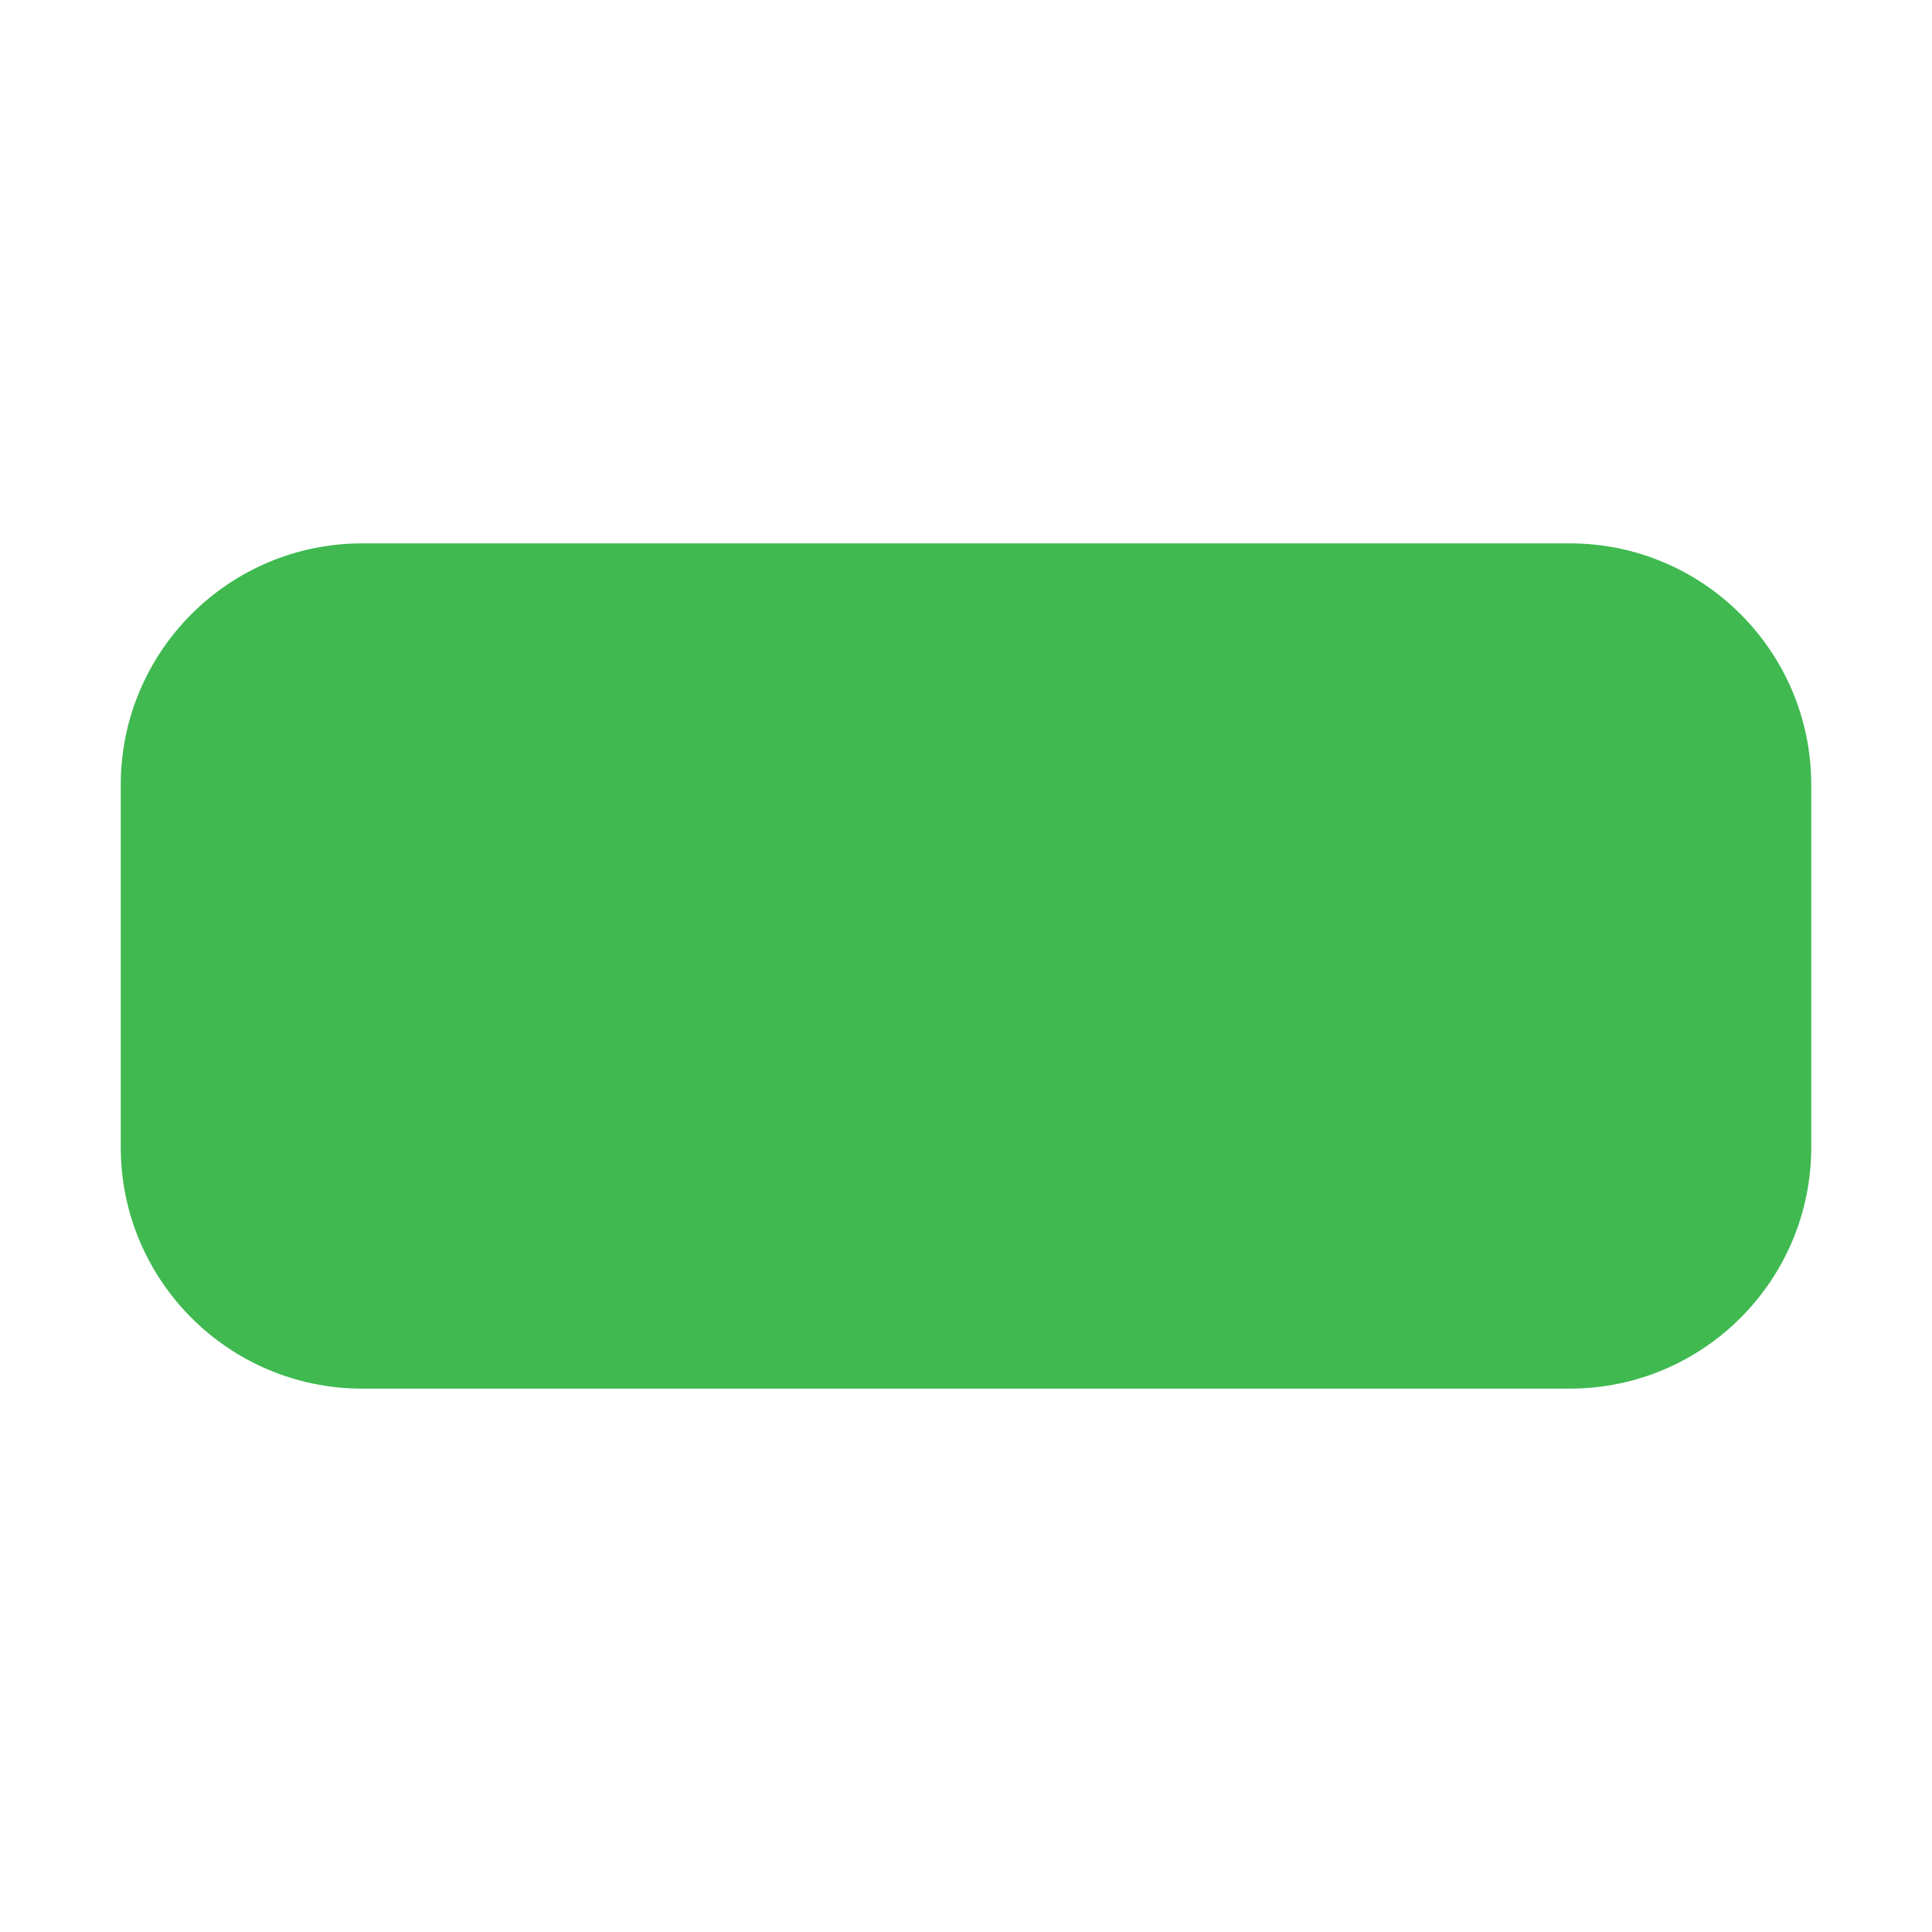
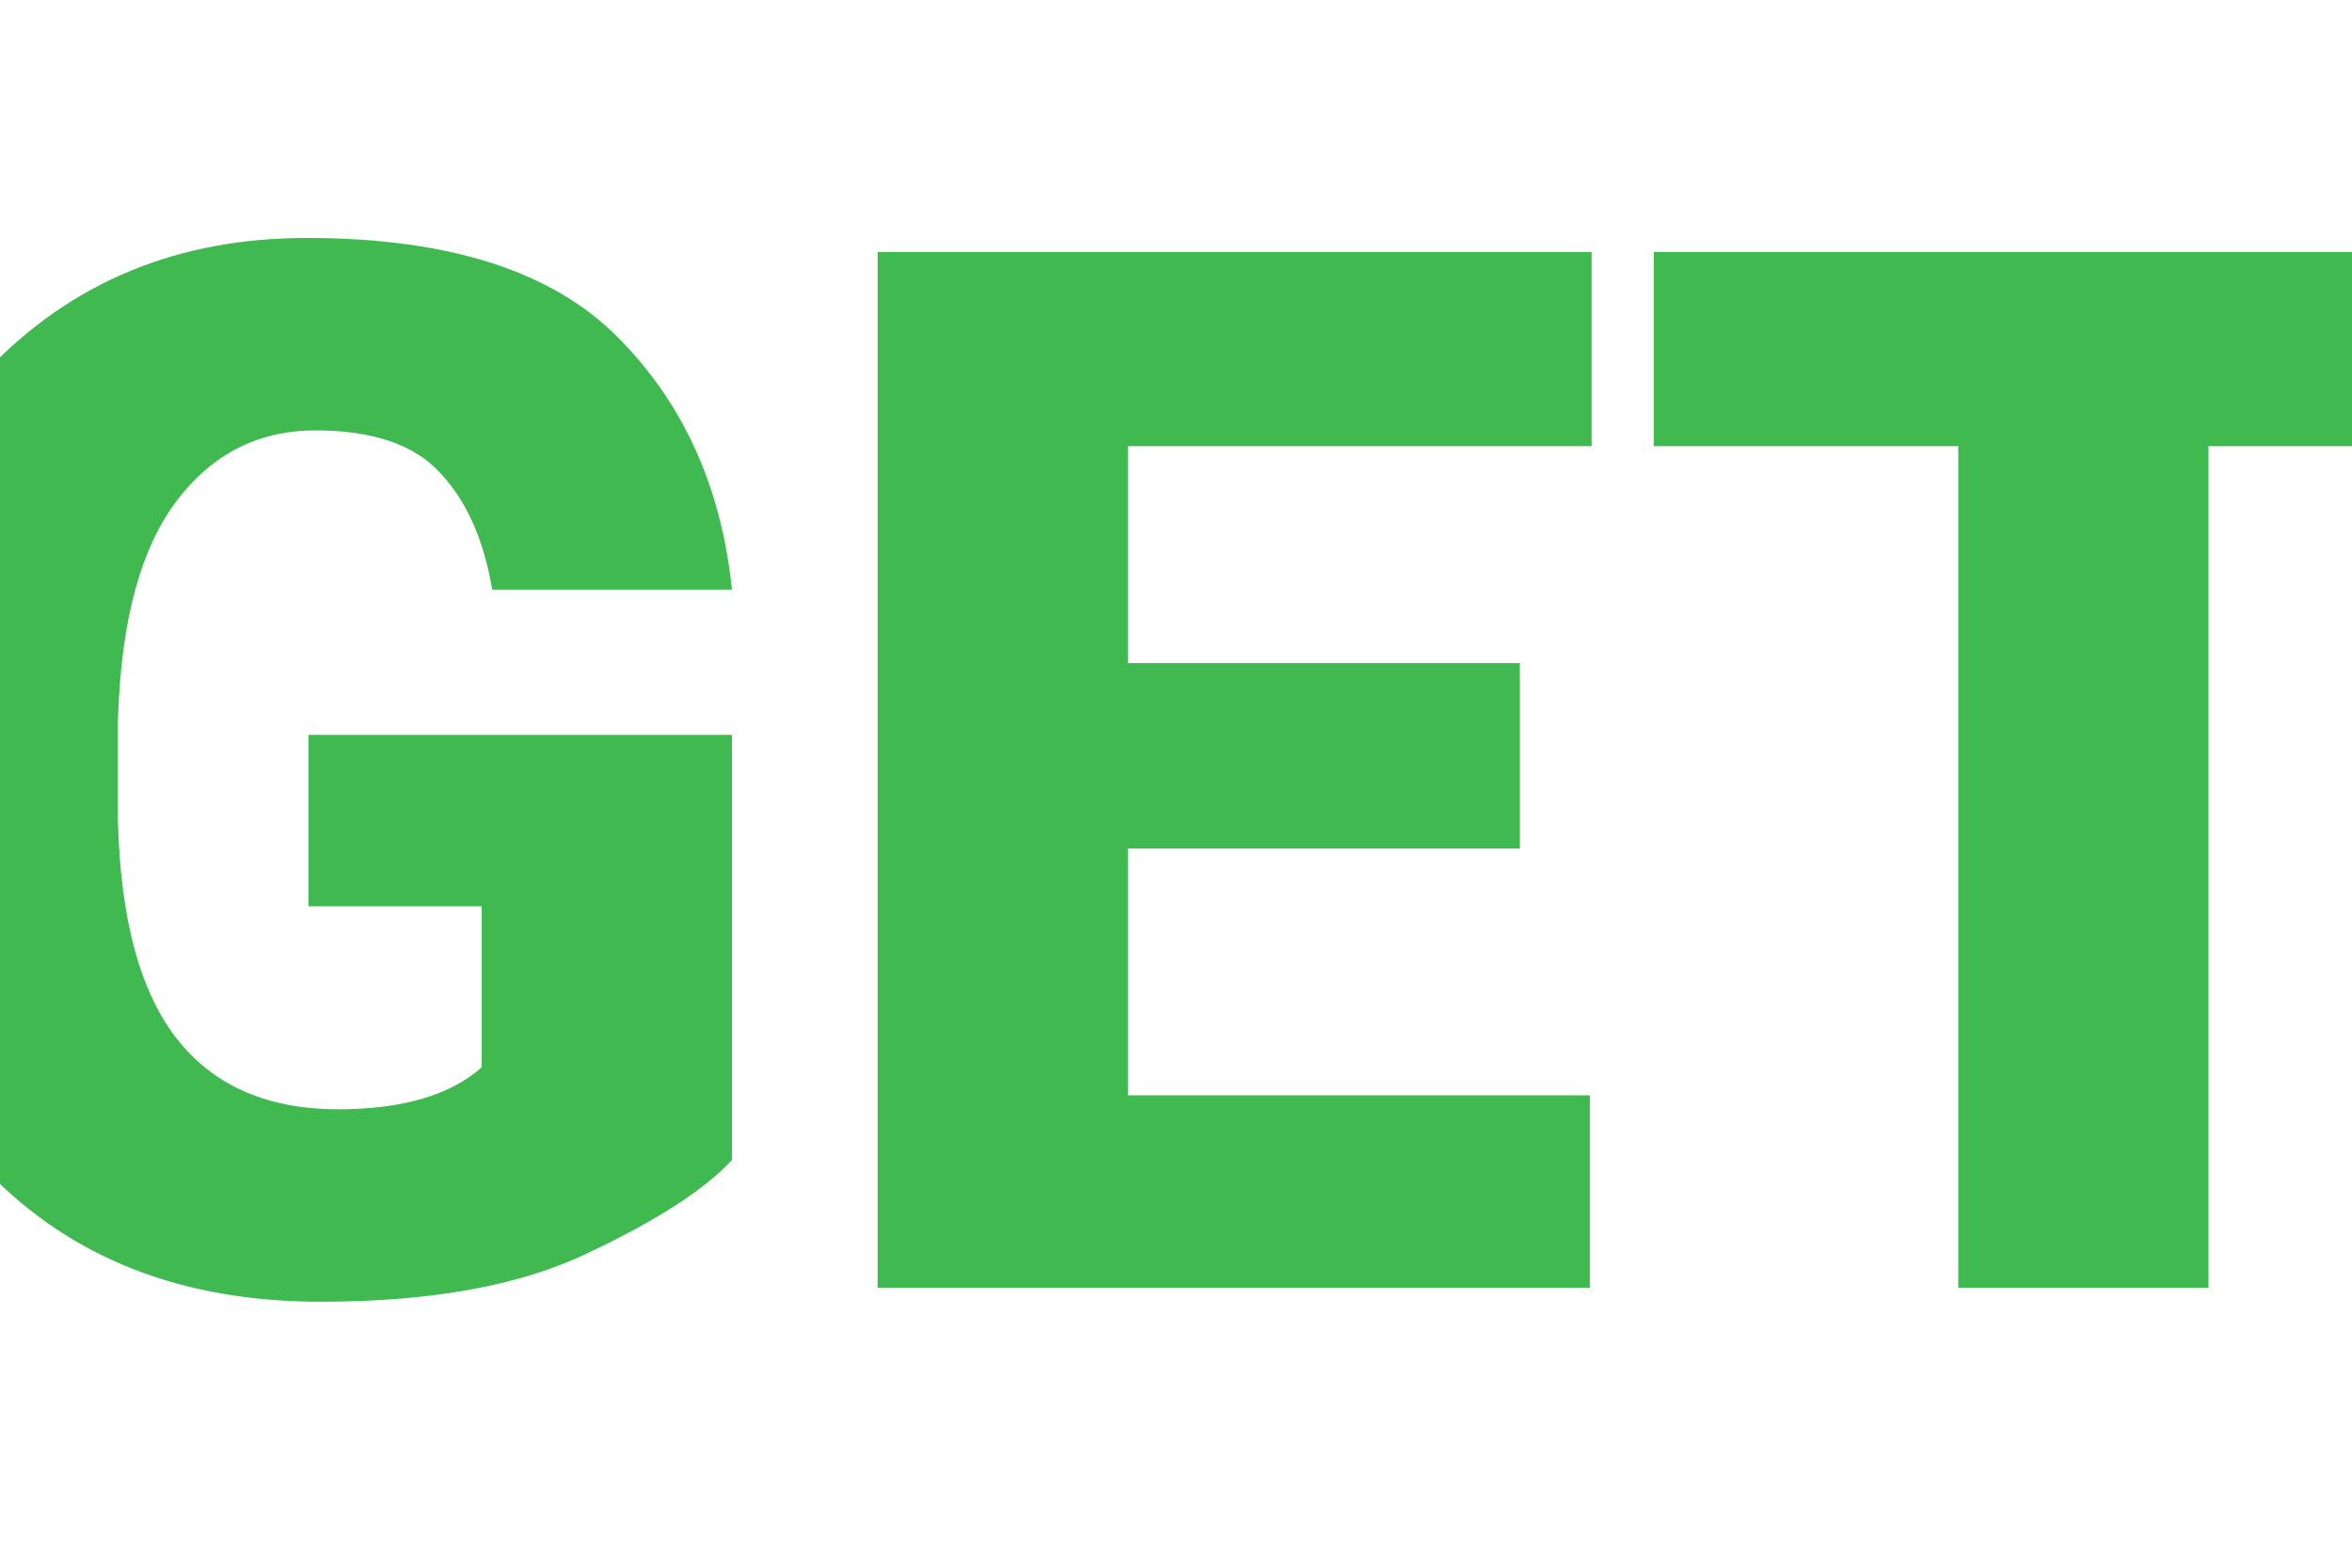
- <svg xmlns="http://www.w3.org/2000/svg" width="16" height="16" viewBox="0 0 16 16">
-   <rect x="1" y="4.5" width="14" height="7" rx="2" fill="#3fb950" />
+ <svg xmlns="http://www.w3.org/2000/svg" width="21" height="14" viewBox="0 0 21 14">
+   <text x="10.5" y="11.5" text-anchor="middle" font-family="-apple-system,Segoe UI,Roboto,sans-serif" font-size="13" font-weight="800" fill="#3fb950">GET</text>
</svg>
